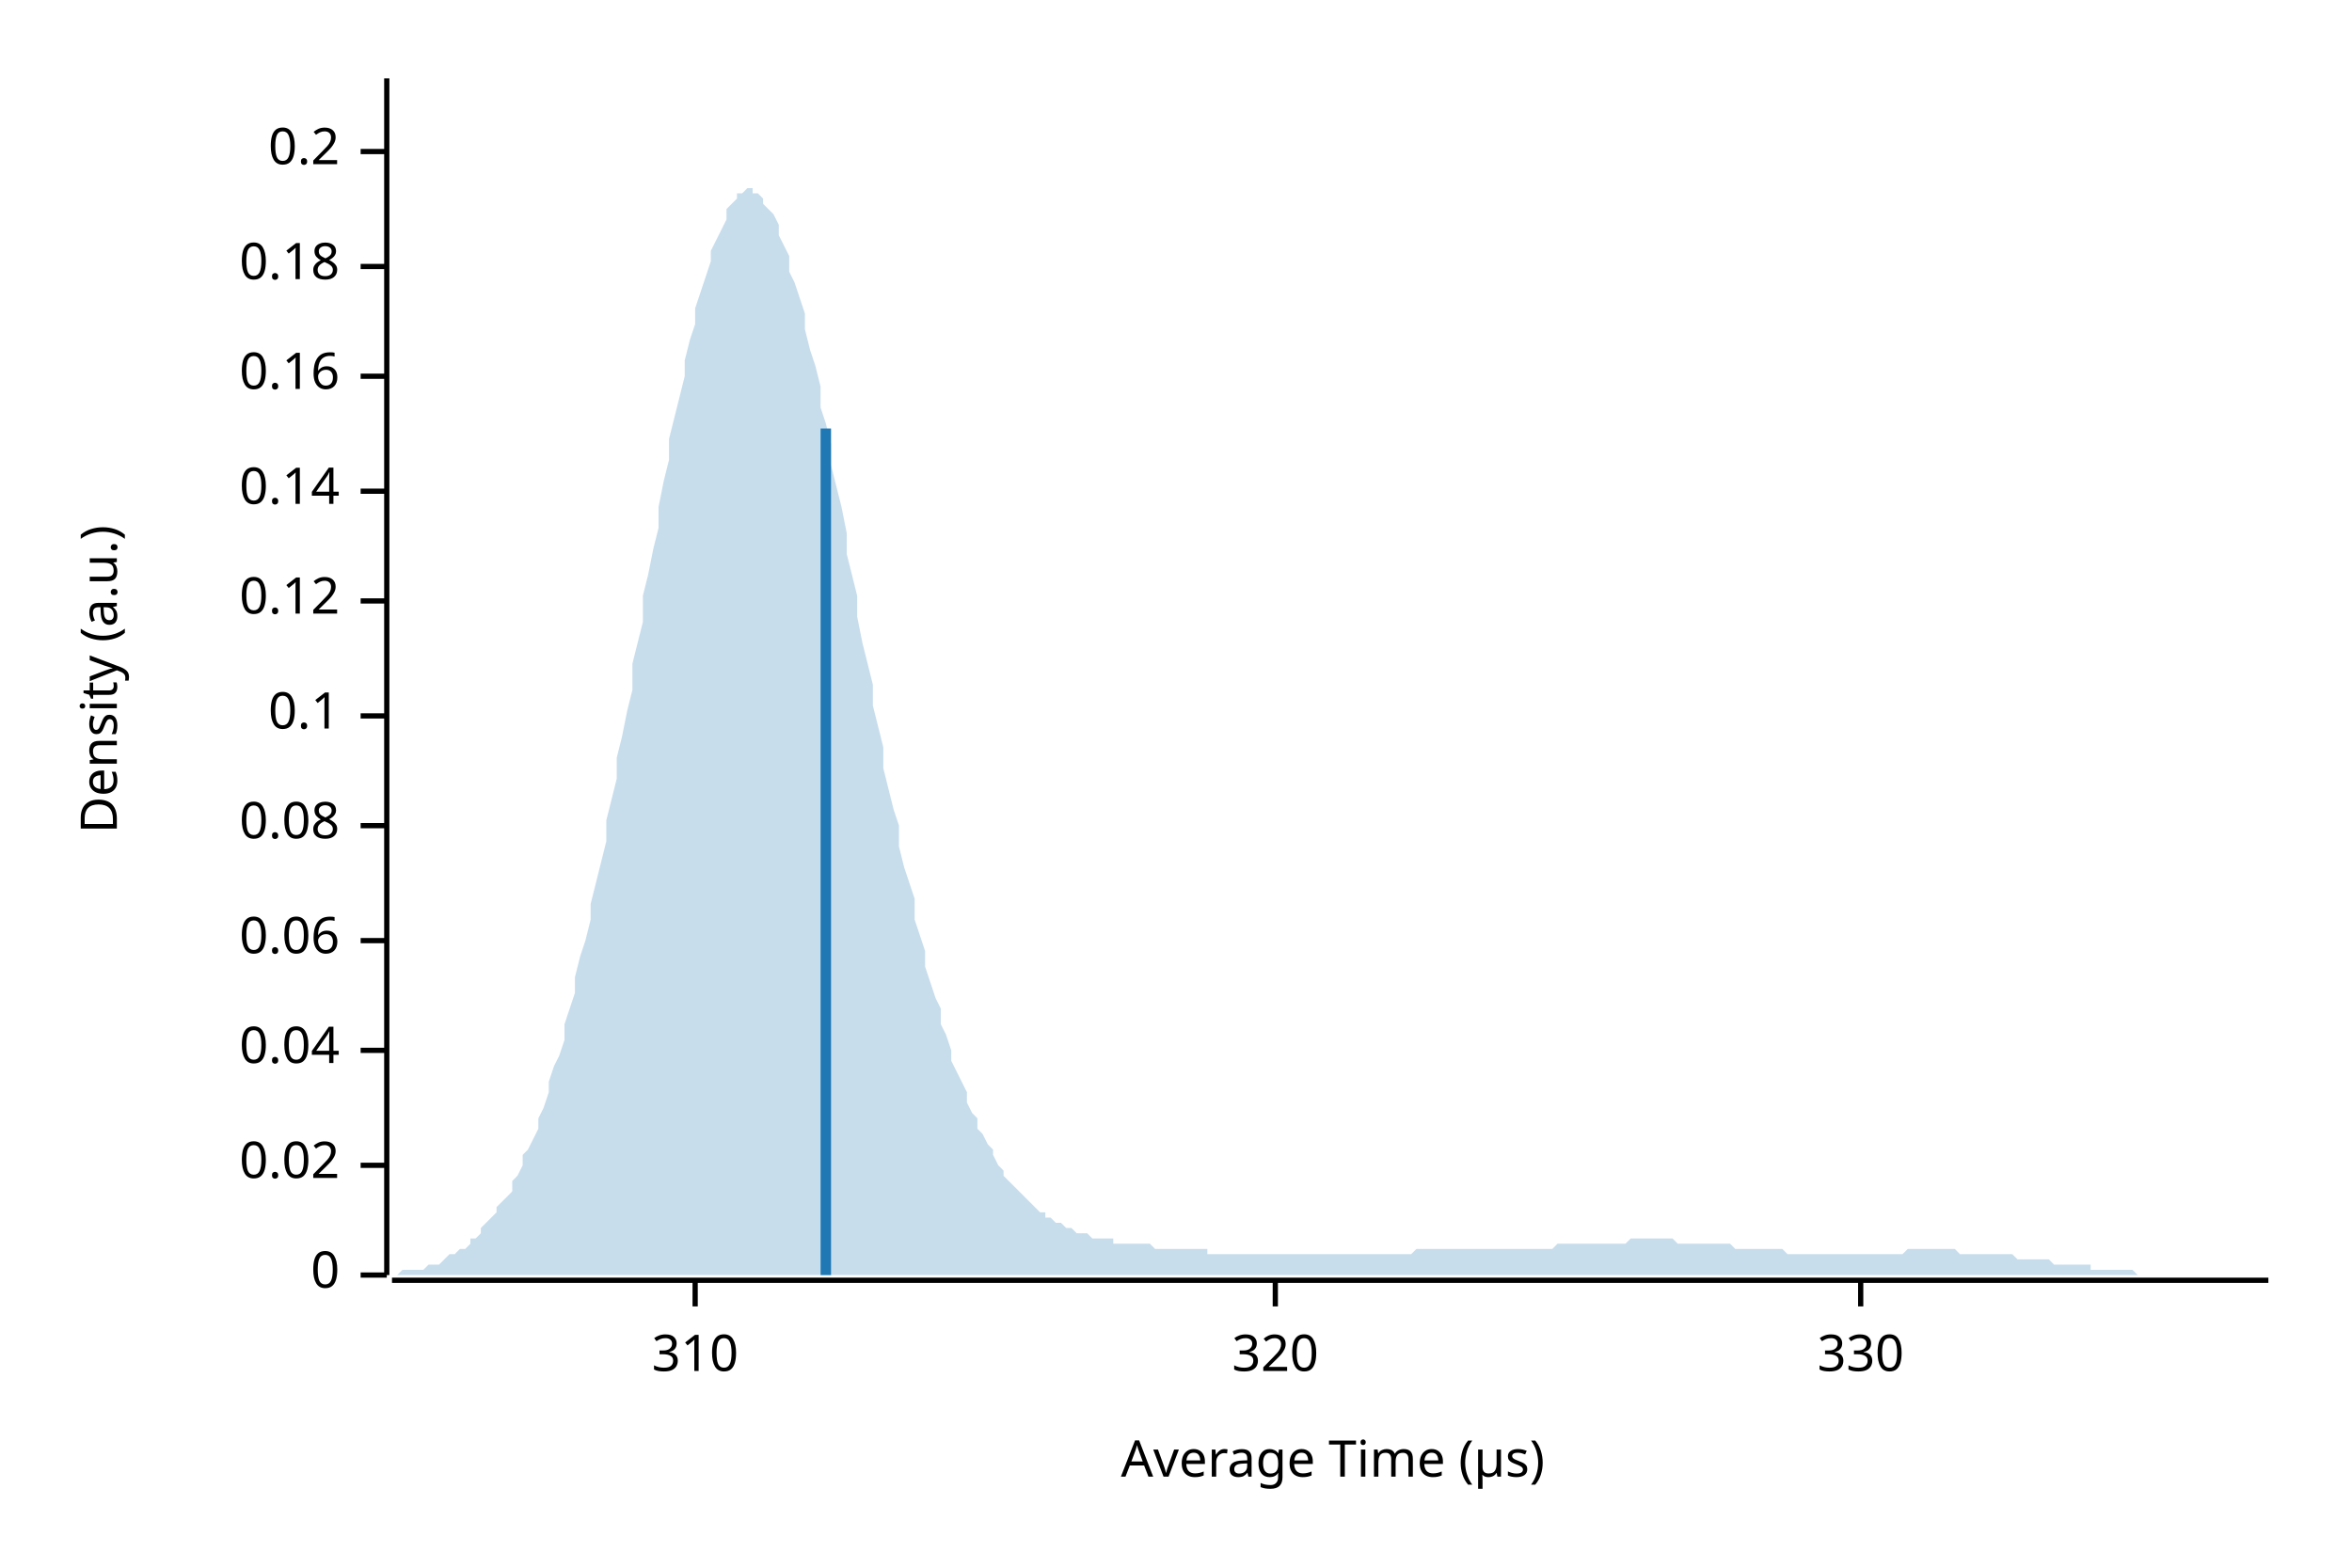
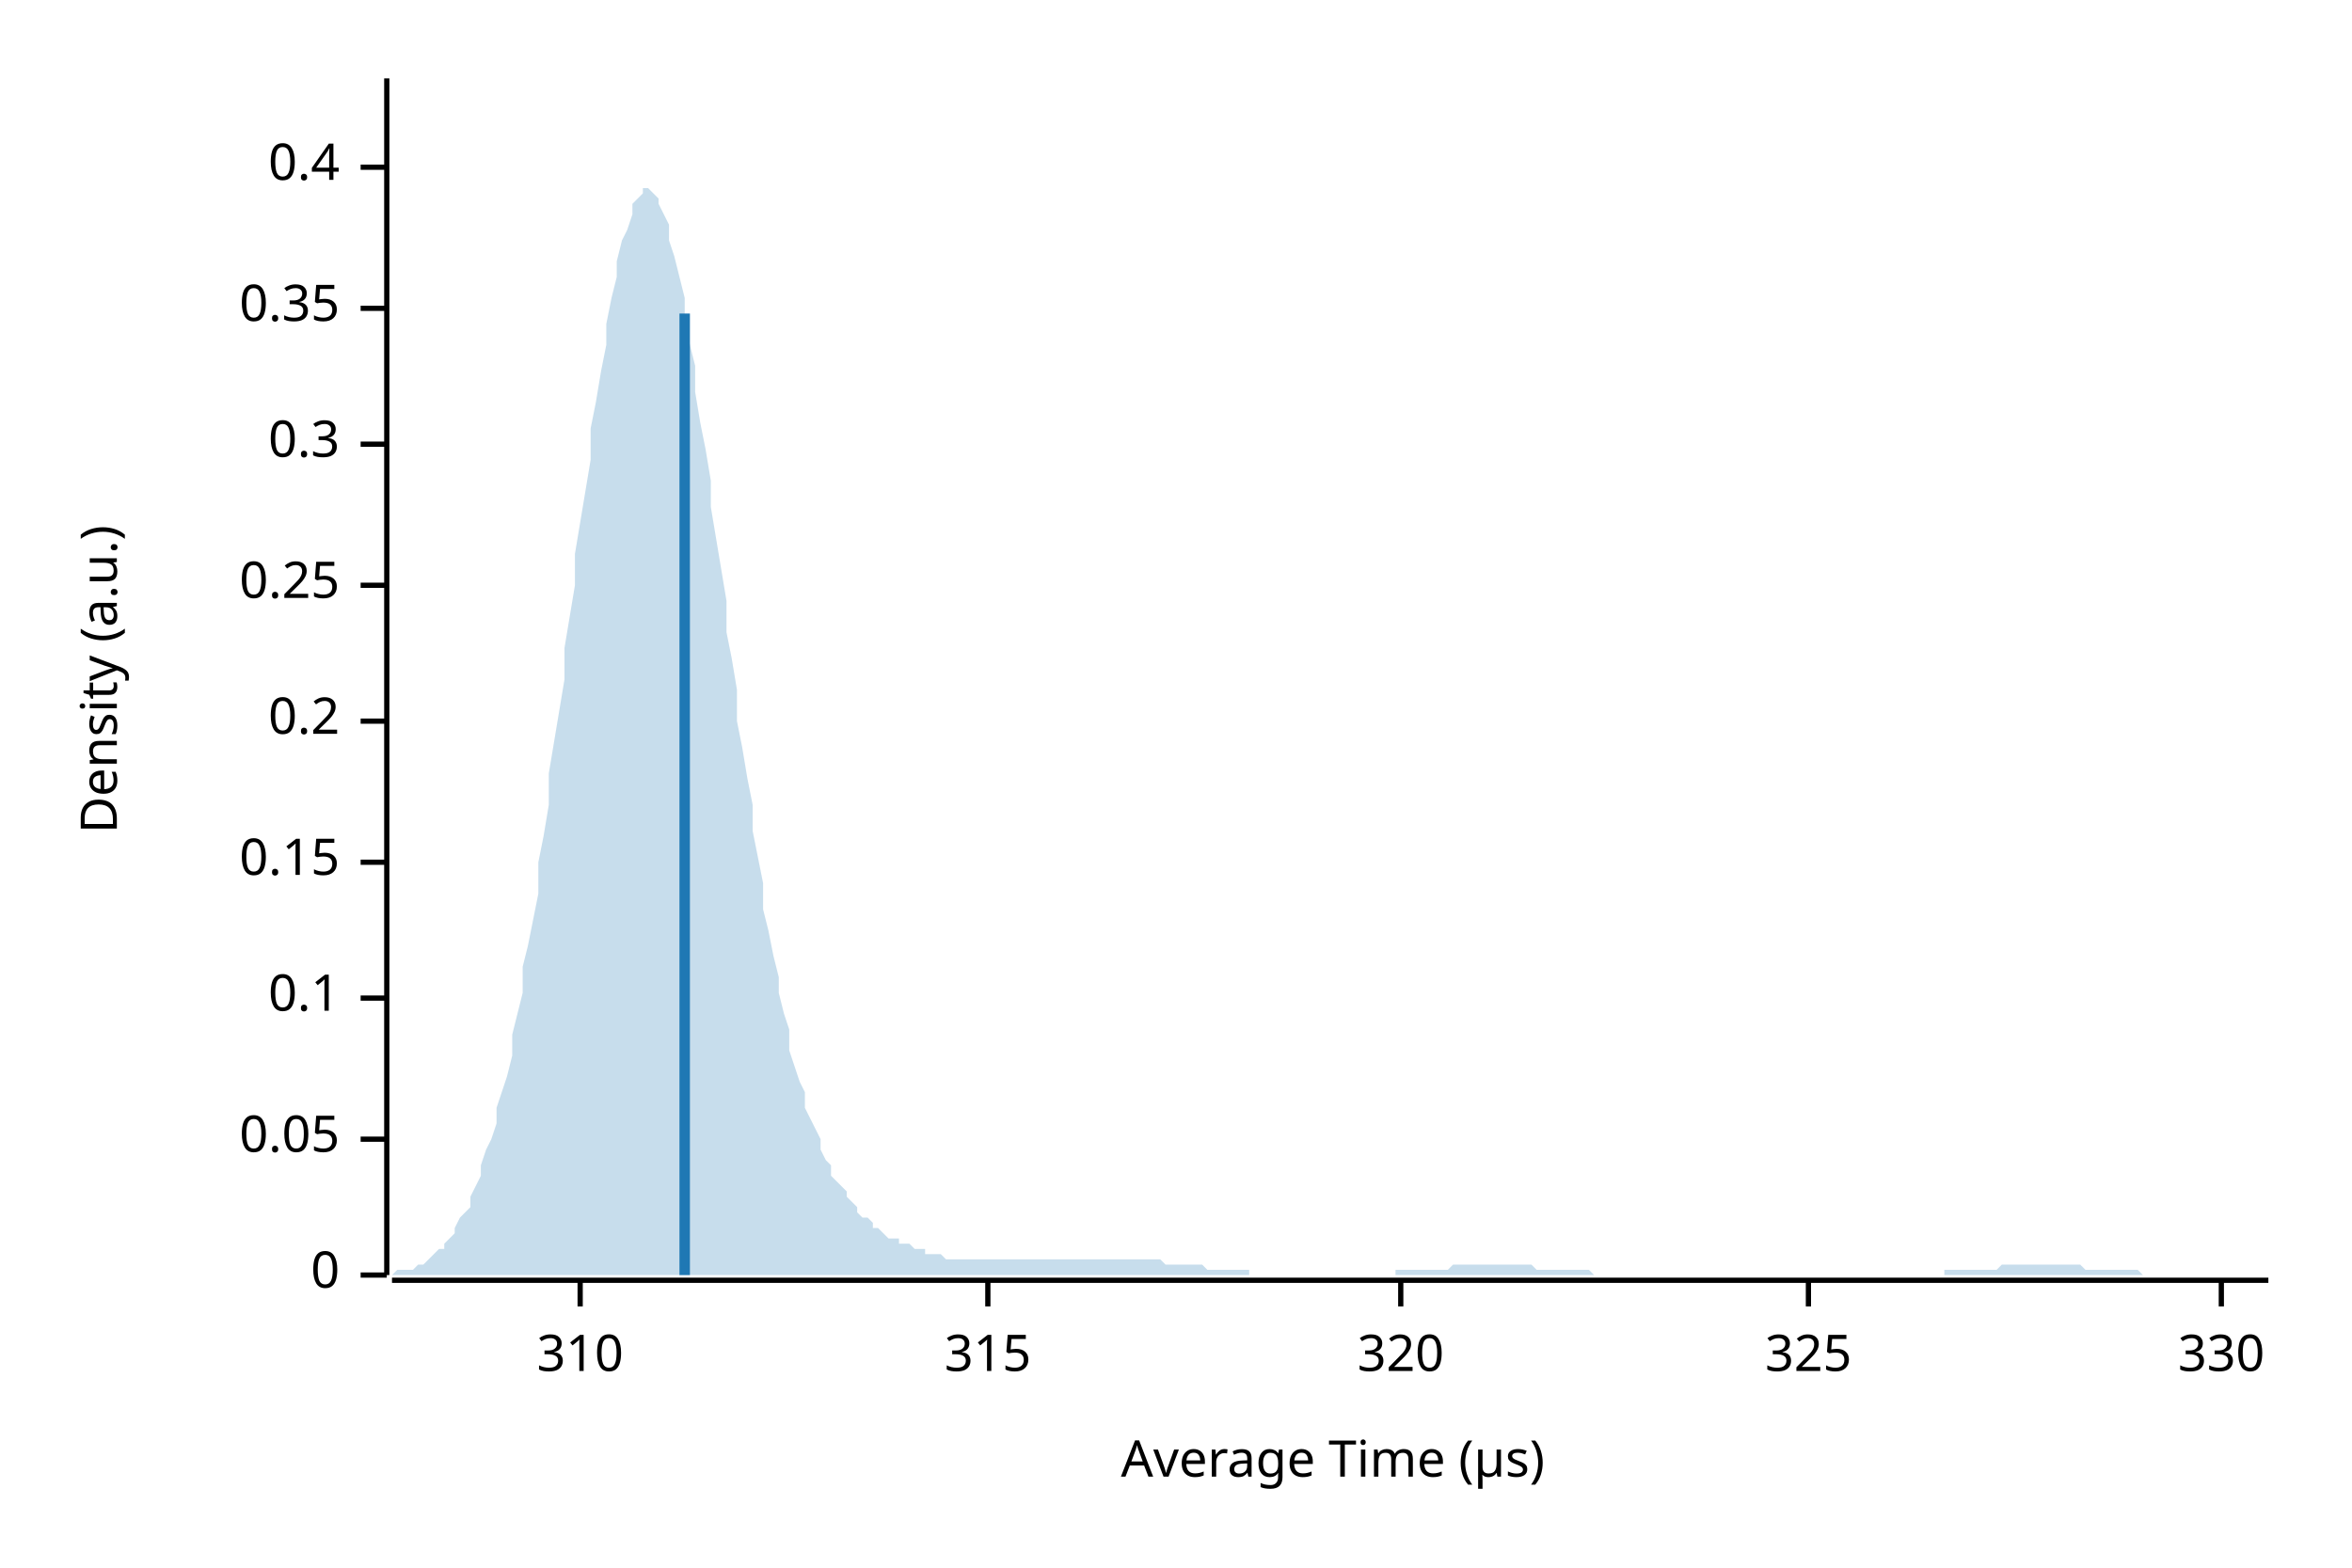
<svg xmlns="http://www.w3.org/2000/svg" width="450" height="300" viewBox="0 0 450 300">
  <text x="15" y="130" dy="0.76em" text-anchor="middle" font-family="sans-serif" font-size="9.677" opacity="1" fill="#000000" transform="rotate(270, 15, 130)">
Density (a.u.)
</text>
  <text x="255" y="285" dy="-0.5ex" text-anchor="middle" font-family="sans-serif" font-size="9.677" opacity="1" fill="#000000">
Average Time (µs)
</text>
  <polyline fill="none" opacity="1" stroke="#000000" stroke-width="1" points="74,15 74,244 " />
  <text x="65" y="244" dy="0.5ex" text-anchor="end" font-family="sans-serif" font-size="9.677" opacity="1" fill="#000000">
0
</text>
  <polyline fill="none" opacity="1" stroke="#000000" stroke-width="1" points="69,244 74,244 " />
-   <text x="65" y="223" dy="0.5ex" text-anchor="end" font-family="sans-serif" font-size="9.677" opacity="1" fill="#000000">
- 0.02
+   <text x="65" y="218" dy="0.5ex" text-anchor="end" font-family="sans-serif" font-size="9.677" opacity="1" fill="#000000">
+ 0.05
</text>
-   <polyline fill="none" opacity="1" stroke="#000000" stroke-width="1" points="69,223 74,223 " />
-   <text x="65" y="201" dy="0.5ex" text-anchor="end" font-family="sans-serif" font-size="9.677" opacity="1" fill="#000000">
- 0.04
- </text>
-   <polyline fill="none" opacity="1" stroke="#000000" stroke-width="1" points="69,201 74,201 " />
-   <text x="65" y="180" dy="0.5ex" text-anchor="end" font-family="sans-serif" font-size="9.677" opacity="1" fill="#000000">
- 0.06
- </text>
-   <polyline fill="none" opacity="1" stroke="#000000" stroke-width="1" points="69,180 74,180 " />
-   <text x="65" y="158" dy="0.5ex" text-anchor="end" font-family="sans-serif" font-size="9.677" opacity="1" fill="#000000">
- 0.08
- </text>
-   <polyline fill="none" opacity="1" stroke="#000000" stroke-width="1" points="69,158 74,158 " />
-   <text x="65" y="137" dy="0.5ex" text-anchor="end" font-family="sans-serif" font-size="9.677" opacity="1" fill="#000000">
+   <polyline fill="none" opacity="1" stroke="#000000" stroke-width="1" points="69,218 74,218 " />
+   <text x="65" y="191" dy="0.5ex" text-anchor="end" font-family="sans-serif" font-size="9.677" opacity="1" fill="#000000">
0.1
</text>
-   <polyline fill="none" opacity="1" stroke="#000000" stroke-width="1" points="69,137 74,137 " />
-   <text x="65" y="115" dy="0.5ex" text-anchor="end" font-family="sans-serif" font-size="9.677" opacity="1" fill="#000000">
- 0.12
+   <polyline fill="none" opacity="1" stroke="#000000" stroke-width="1" points="69,191 74,191 " />
+   <text x="65" y="165" dy="0.5ex" text-anchor="end" font-family="sans-serif" font-size="9.677" opacity="1" fill="#000000">
+ 0.15
</text>
-   <polyline fill="none" opacity="1" stroke="#000000" stroke-width="1" points="69,115 74,115 " />
-   <text x="65" y="94" dy="0.5ex" text-anchor="end" font-family="sans-serif" font-size="9.677" opacity="1" fill="#000000">
- 0.14
- </text>
-   <polyline fill="none" opacity="1" stroke="#000000" stroke-width="1" points="69,94 74,94 " />
-   <text x="65" y="72" dy="0.5ex" text-anchor="end" font-family="sans-serif" font-size="9.677" opacity="1" fill="#000000">
- 0.16
- </text>
-   <polyline fill="none" opacity="1" stroke="#000000" stroke-width="1" points="69,72 74,72 " />
-   <text x="65" y="51" dy="0.5ex" text-anchor="end" font-family="sans-serif" font-size="9.677" opacity="1" fill="#000000">
- 0.18
- </text>
-   <polyline fill="none" opacity="1" stroke="#000000" stroke-width="1" points="69,51 74,51 " />
-   <text x="65" y="29" dy="0.5ex" text-anchor="end" font-family="sans-serif" font-size="9.677" opacity="1" fill="#000000">
+   <polyline fill="none" opacity="1" stroke="#000000" stroke-width="1" points="69,165 74,165 " />
+   <text x="65" y="138" dy="0.5ex" text-anchor="end" font-family="sans-serif" font-size="9.677" opacity="1" fill="#000000">
0.2
</text>
-   <polyline fill="none" opacity="1" stroke="#000000" stroke-width="1" points="69,29 74,29 " />
+   <polyline fill="none" opacity="1" stroke="#000000" stroke-width="1" points="69,138 74,138 " />
+   <text x="65" y="112" dy="0.5ex" text-anchor="end" font-family="sans-serif" font-size="9.677" opacity="1" fill="#000000">
+ 0.25
+ </text>
+   <polyline fill="none" opacity="1" stroke="#000000" stroke-width="1" points="69,112 74,112 " />
+   <text x="65" y="85" dy="0.5ex" text-anchor="end" font-family="sans-serif" font-size="9.677" opacity="1" fill="#000000">
+ 0.3
+ </text>
+   <polyline fill="none" opacity="1" stroke="#000000" stroke-width="1" points="69,85 74,85 " />
+   <text x="65" y="59" dy="0.5ex" text-anchor="end" font-family="sans-serif" font-size="9.677" opacity="1" fill="#000000">
+ 0.35
+ </text>
+   <polyline fill="none" opacity="1" stroke="#000000" stroke-width="1" points="69,59 74,59 " />
+   <text x="65" y="32" dy="0.5ex" text-anchor="end" font-family="sans-serif" font-size="9.677" opacity="1" fill="#000000">
+ 0.4
+ </text>
+   <polyline fill="none" opacity="1" stroke="#000000" stroke-width="1" points="69,32 74,32 " />
  <polyline fill="none" opacity="1" stroke="#000000" stroke-width="1" points="75,245 434,245 " />
-   <text x="133" y="255" dy="0.76em" text-anchor="middle" font-family="sans-serif" font-size="9.677" opacity="1" fill="#000000">
+   <text x="111" y="255" dy="0.76em" text-anchor="middle" font-family="sans-serif" font-size="9.677" opacity="1" fill="#000000">
310
</text>
-   <polyline fill="none" opacity="1" stroke="#000000" stroke-width="1" points="133,245 133,250 " />
-   <text x="244" y="255" dy="0.76em" text-anchor="middle" font-family="sans-serif" font-size="9.677" opacity="1" fill="#000000">
+   <polyline fill="none" opacity="1" stroke="#000000" stroke-width="1" points="111,245 111,250 " />
+   <text x="189" y="255" dy="0.76em" text-anchor="middle" font-family="sans-serif" font-size="9.677" opacity="1" fill="#000000">
+ 315
+ </text>
+   <polyline fill="none" opacity="1" stroke="#000000" stroke-width="1" points="189,245 189,250 " />
+   <text x="268" y="255" dy="0.76em" text-anchor="middle" font-family="sans-serif" font-size="9.677" opacity="1" fill="#000000">
320
</text>
-   <polyline fill="none" opacity="1" stroke="#000000" stroke-width="1" points="244,245 244,250 " />
-   <text x="356" y="255" dy="0.76em" text-anchor="middle" font-family="sans-serif" font-size="9.677" opacity="1" fill="#000000">
+   <polyline fill="none" opacity="1" stroke="#000000" stroke-width="1" points="268,245 268,250 " />
+   <text x="346" y="255" dy="0.76em" text-anchor="middle" font-family="sans-serif" font-size="9.677" opacity="1" fill="#000000">
+ 325
+ </text>
+   <polyline fill="none" opacity="1" stroke="#000000" stroke-width="1" points="346,245 346,250 " />
+   <text x="425" y="255" dy="0.76em" text-anchor="middle" font-family="sans-serif" font-size="9.677" opacity="1" fill="#000000">
330
</text>
-   <polyline fill="none" opacity="1" stroke="#000000" stroke-width="1" points="356,245 356,250 " />
-   <polygon opacity="0.25" fill="#1F78B4" points="75,244 75,244 76,244 77,243 77,243 78,243 79,243 80,243 80,243 81,243 82,242 82,242 83,242 84,242 85,241 85,241 86,240 87,240 87,240 88,239 89,239 90,238 90,237 91,237 92,236 92,235 93,234 94,233 95,232 95,231 96,230 97,229 98,228 98,226 99,225 100,223 100,221 101,220 102,218 103,216 103,214 104,212 105,209 105,207 106,204 107,202 108,199 108,196 109,193 110,190 110,187 111,183 112,180 113,176 113,173 114,169 115,165 116,161 116,157 117,153 118,149 118,145 119,141 120,136 121,132 121,127 122,123 123,119 123,114 124,110 125,105 126,101 126,97 127,92 128,88 128,84 129,80 130,76 131,72 131,69 132,65 133,62 133,59 134,56 135,53 136,50 136,48 137,46 138,44 139,42 139,40 140,39 141,38 141,37 142,37 143,36 144,36 144,37 145,37 146,38 146,39 147,40 148,41 149,43 149,45 150,47 151,49 151,52 152,54 153,57 154,60 154,63 155,67 156,70 157,74 157,78 158,81 159,85 159,89 160,93 161,97 162,102 162,106 163,110 164,114 164,118 165,123 166,127 167,131 167,135 168,139 169,143 169,147 170,151 171,155 172,158 172,162 173,166 174,169 175,172 175,176 176,179 177,182 177,185 178,188 179,191 180,193 180,196 181,198 182,201 182,203 183,205 184,207 185,209 185,211 186,213 187,214 187,216 188,217 189,219 190,220 190,221 191,223 192,224 192,225 193,226 194,227 195,228 195,228 196,229 197,230 198,231 198,231 199,232 200,232 200,233 201,233 202,234 203,234 203,234 204,235 205,235 205,235 206,236 207,236 208,236 208,236 209,237 210,237 210,237 211,237 212,237 213,237 213,238 214,238 215,238 216,238 216,238 217,238 218,238 218,238 219,238 220,238 221,239 221,239 222,239 223,239 223,239 224,239 225,239 226,239 226,239 227,239 228,239 228,239 229,239 230,239 231,239 231,240 232,240 233,240 233,240 234,240 235,240 236,240 236,240 237,240 238,240 239,240 239,240 240,240 241,240 241,240 242,240 243,240 244,240 244,240 245,240 246,240 246,240 247,240 248,240 249,240 249,240 250,240 251,240 251,240 252,240 253,240 254,240 254,240 255,240 256,240 257,240 257,240 258,240 259,240 259,240 260,240 261,240 262,240 262,240 263,240 264,240 264,240 265,240 266,240 267,240 267,240 268,240 269,240 269,240 270,240 271,239 272,239 272,239 273,239 274,239 275,239 275,239 276,239 277,239 277,239 278,239 279,239 280,239 280,239 281,239 282,239 282,239 283,239 284,239 285,239 285,239 286,239 287,239 287,239 288,239 289,239 290,239 290,239 291,239 292,239 292,239 293,239 294,239 295,239 295,239 296,239 297,239 298,238 298,238 299,238 300,238 300,238 301,238 302,238 303,238 303,238 304,238 305,238 305,238 306,238 307,238 308,238 308,238 309,238 310,238 310,238 311,238 312,237 313,237 313,237 314,237 315,237 316,237 316,237 317,237 318,237 318,237 319,237 320,237 321,238 321,238 322,238 323,238 323,238 324,238 325,238 326,238 326,238 327,238 328,238 328,238 329,238 330,238 331,238 331,238 332,239 333,239 333,239 334,239 335,239 336,239 336,239 337,239 338,239 339,239 339,239 340,239 341,239 341,239 342,240 343,240 344,240 344,240 345,240 346,240 346,240 347,240 348,240 349,240 349,240 350,240 351,240 351,240 352,240 353,240 354,240 354,240 355,240 356,240 357,240 357,240 358,240 359,240 359,240 360,240 361,240 362,240 362,240 363,240 364,240 364,240 365,239 366,239 367,239 367,239 368,239 369,239 369,239 370,239 371,239 372,239 372,239 373,239 374,239 375,240 375,240 376,240 377,240 377,240 378,240 379,240 380,240 380,240 381,240 382,240 382,240 383,240 384,240 385,240 385,240 386,241 387,241 387,241 388,241 389,241 390,241 390,241 391,241 392,241 392,241 393,242 394,242 395,242 395,242 396,242 397,242 398,242 398,242 399,242 400,242 400,243 401,243 402,243 403,243 403,243 404,243 405,243 405,243 406,243 407,243 408,243 408,243 409,244 410,244 410,244 411,244 412,244 413,244 413,244 414,244 415,244 416,244 416,244 417,244 418,244 418,244 419,244 420,244 421,244 421,244 422,244 423,244 423,244 424,244 425,244 426,244 426,244 427,244 428,244 428,244 429,244 430,244 431,244 431,244 432,244 433,244 434,244 434,244 75,244 " />
-   <polyline fill="none" opacity="1" stroke="#1F78B4" stroke-width="2" points="158,244 158,82 " />
+   <polyline fill="none" opacity="1" stroke="#000000" stroke-width="1" points="425,245 425,250 " />
+   <polygon opacity="0.25" fill="#1F78B4" points="75,244 75,244 76,243 77,243 77,243 78,243 79,243 80,242 80,242 81,242 82,241 82,241 83,240 84,239 85,239 85,238 86,237 87,236 87,235 88,233 89,232 90,231 90,229 91,227 92,225 92,223 93,220 94,218 95,215 95,212 96,209 97,206 98,202 98,198 99,194 100,190 100,185 101,181 102,176 103,171 103,165 104,160 105,154 105,148 106,142 107,136 108,130 108,124 109,118 110,112 110,106 111,100 112,94 113,88 113,82 114,77 115,71 116,66 116,62 117,57 118,53 118,50 119,46 120,44 121,41 121,39 122,38 123,37 123,36 124,36 125,37 126,38 126,39 127,41 128,43 128,46 129,49 130,53 131,57 131,61 132,66 133,70 133,75 134,81 135,86 136,92 136,97 137,103 138,109 139,115 139,121 140,126 141,132 141,138 142,143 143,149 144,154 144,159 145,164 146,169 146,174 147,178 148,183 149,187 149,190 150,194 151,197 151,201 152,204 153,207 154,209 154,212 155,214 156,216 157,218 157,220 158,222 159,223 159,225 160,226 161,227 162,228 162,229 163,230 164,231 164,232 165,233 166,233 167,234 167,235 168,235 169,236 169,236 170,237 171,237 172,237 172,238 173,238 174,238 175,239 175,239 176,239 177,239 177,240 178,240 179,240 180,240 180,240 181,241 182,241 182,241 183,241 184,241 185,241 185,241 186,241 187,241 187,241 188,241 189,241 190,241 190,241 191,241 192,241 192,241 193,241 194,241 195,241 195,241 196,241 197,241 198,241 198,241 199,241 200,241 200,241 201,241 202,241 203,241 203,241 204,241 205,241 205,241 206,241 207,241 208,241 208,241 209,241 210,241 210,241 211,241 212,241 213,241 213,241 214,241 215,241 216,241 216,241 217,241 218,241 218,241 219,241 220,241 221,241 221,241 222,241 223,242 223,242 224,242 225,242 226,242 226,242 227,242 228,242 228,242 229,242 230,242 231,243 231,243 232,243 233,243 233,243 234,243 235,243 236,243 236,243 237,243 238,243 239,243 239,244 240,244 241,244 241,244 242,244 243,244 244,244 244,244 245,244 246,244 246,244 247,244 248,244 249,244 249,244 250,244 251,244 251,244 252,244 253,244 254,244 254,244 255,244 256,244 257,244 257,244 258,244 259,244 259,244 260,244 261,244 262,244 262,244 263,244 264,244 264,244 265,244 266,244 267,244 267,243 268,243 269,243 269,243 270,243 271,243 272,243 272,243 273,243 274,243 275,243 275,243 276,243 277,243 277,243 278,242 279,242 280,242 280,242 281,242 282,242 282,242 283,242 284,242 285,242 285,242 286,242 287,242 287,242 288,242 289,242 290,242 290,242 291,242 292,242 292,242 293,242 294,243 295,243 295,243 296,243 297,243 298,243 298,243 299,243 300,243 300,243 301,243 302,243 303,243 303,243 304,243 305,244 305,244 306,244 307,244 308,244 308,244 309,244 310,244 310,244 311,244 312,244 313,244 313,244 314,244 315,244 316,244 316,244 317,244 318,244 318,244 319,244 320,244 321,244 321,244 322,244 323,244 323,244 324,244 325,244 326,244 326,244 327,244 328,244 328,244 329,244 330,244 331,244 331,244 332,244 333,244 333,244 334,244 335,244 336,244 336,244 337,244 338,244 339,244 339,244 340,244 341,244 341,244 342,244 343,244 344,244 344,244 345,244 346,244 346,244 347,244 348,244 349,244 349,244 350,244 351,244 351,244 352,244 353,244 354,244 354,244 355,244 356,244 357,244 357,244 358,244 359,244 359,244 360,244 361,244 362,244 362,244 363,244 364,244 364,244 365,244 366,244 367,244 367,244 368,244 369,244 369,244 370,244 371,244 372,244 372,243 373,243 374,243 375,243 375,243 376,243 377,243 377,243 378,243 379,243 380,243 380,243 381,243 382,243 382,243 383,242 384,242 385,242 385,242 386,242 387,242 387,242 388,242 389,242 390,242 390,242 391,242 392,242 392,242 393,242 394,242 395,242 395,242 396,242 397,242 398,242 398,242 399,243 400,243 400,243 401,243 402,243 403,243 403,243 404,243 405,243 405,243 406,243 407,243 408,243 408,243 409,243 410,244 410,244 411,244 412,244 413,244 413,244 414,244 415,244 416,244 416,244 417,244 418,244 418,244 419,244 420,244 421,244 421,244 422,244 423,244 423,244 424,244 425,244 426,244 426,244 427,244 428,244 428,244 429,244 430,244 431,244 431,244 432,244 433,244 434,244 434,244 75,244 " />
+   <polyline fill="none" opacity="1" stroke="#1F78B4" stroke-width="2" points="131,244 131,60 " />
</svg>
